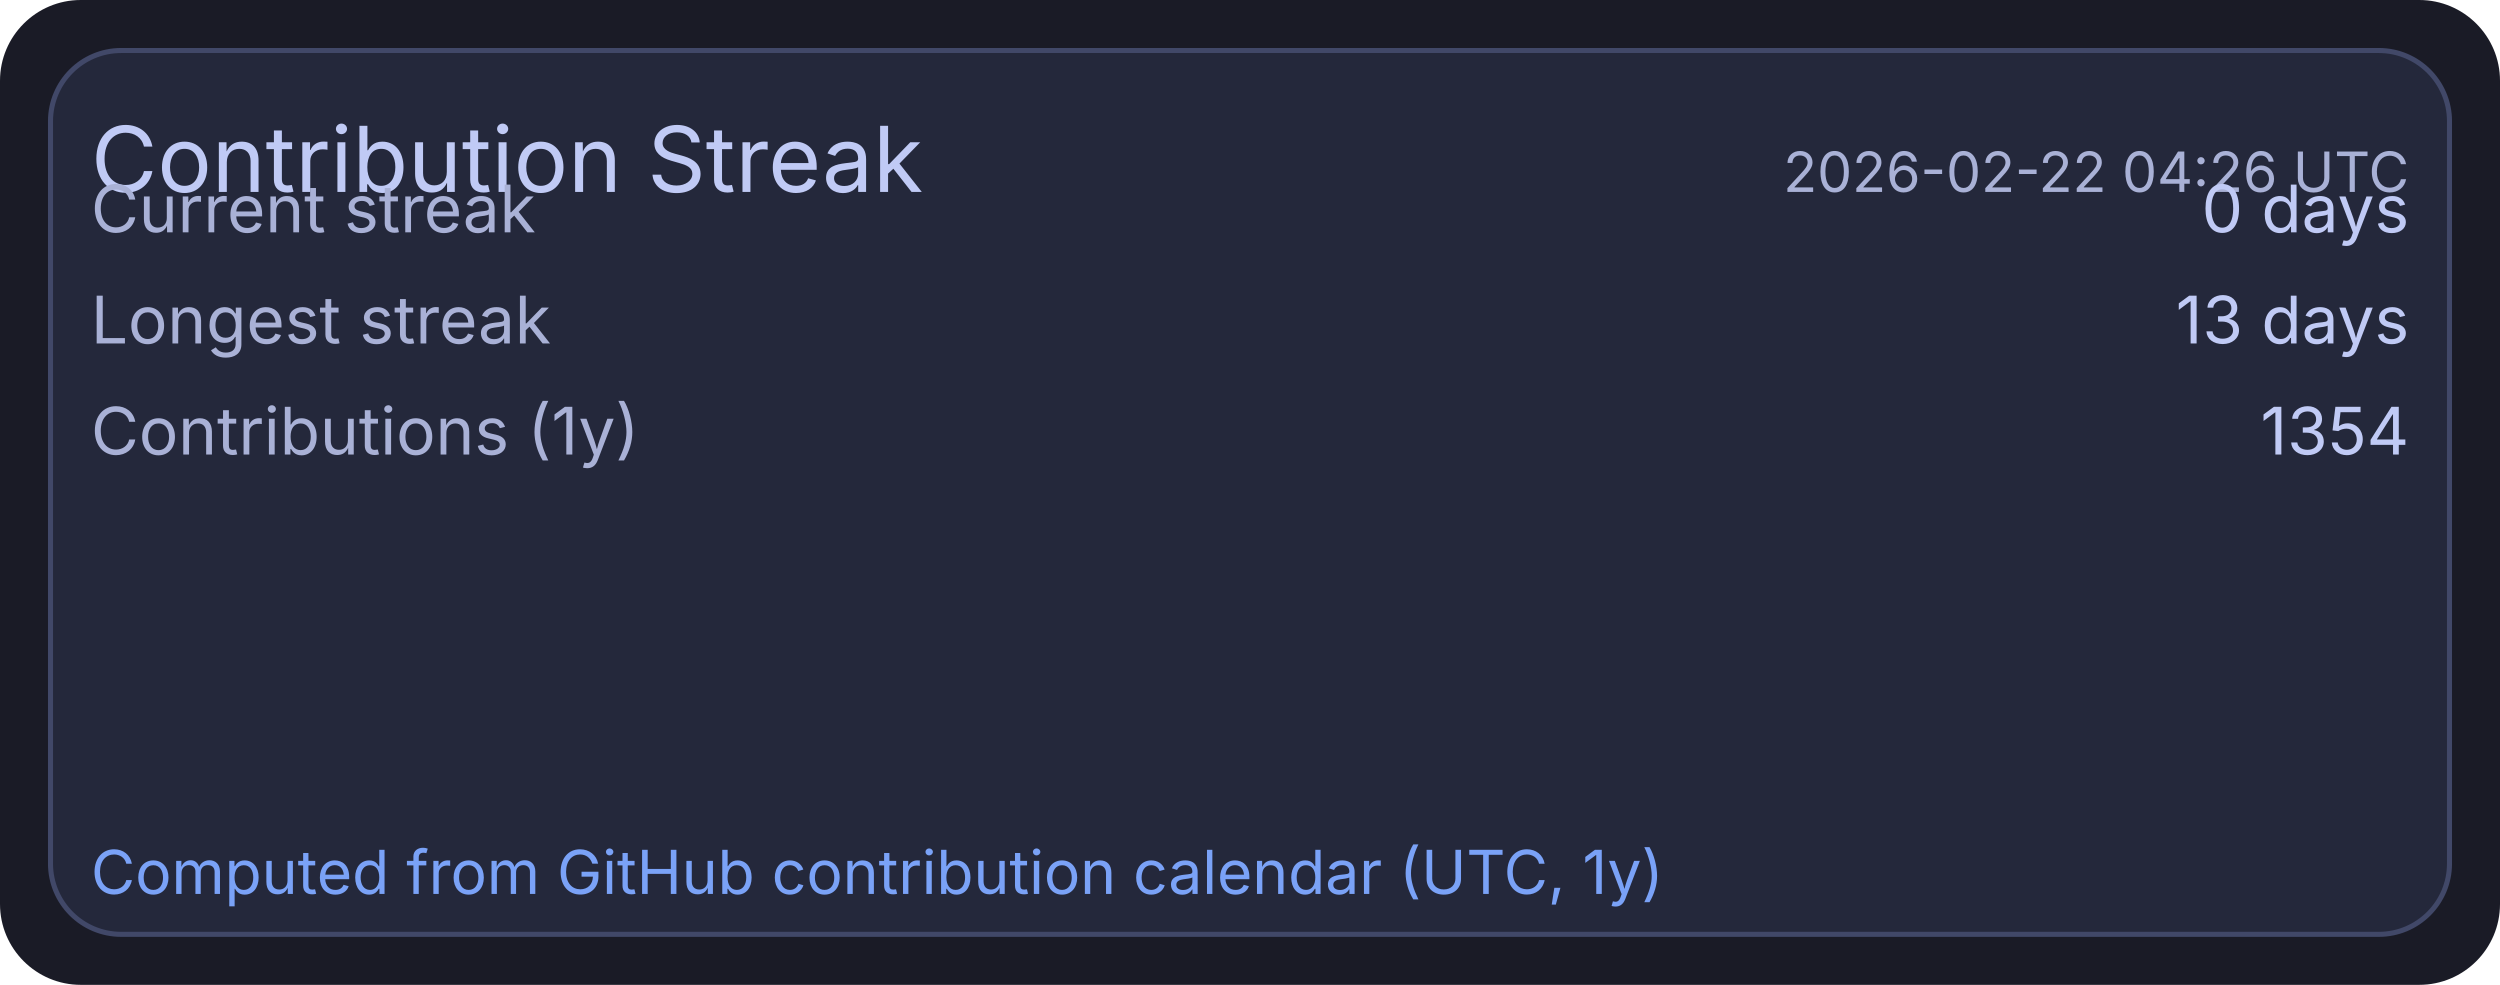
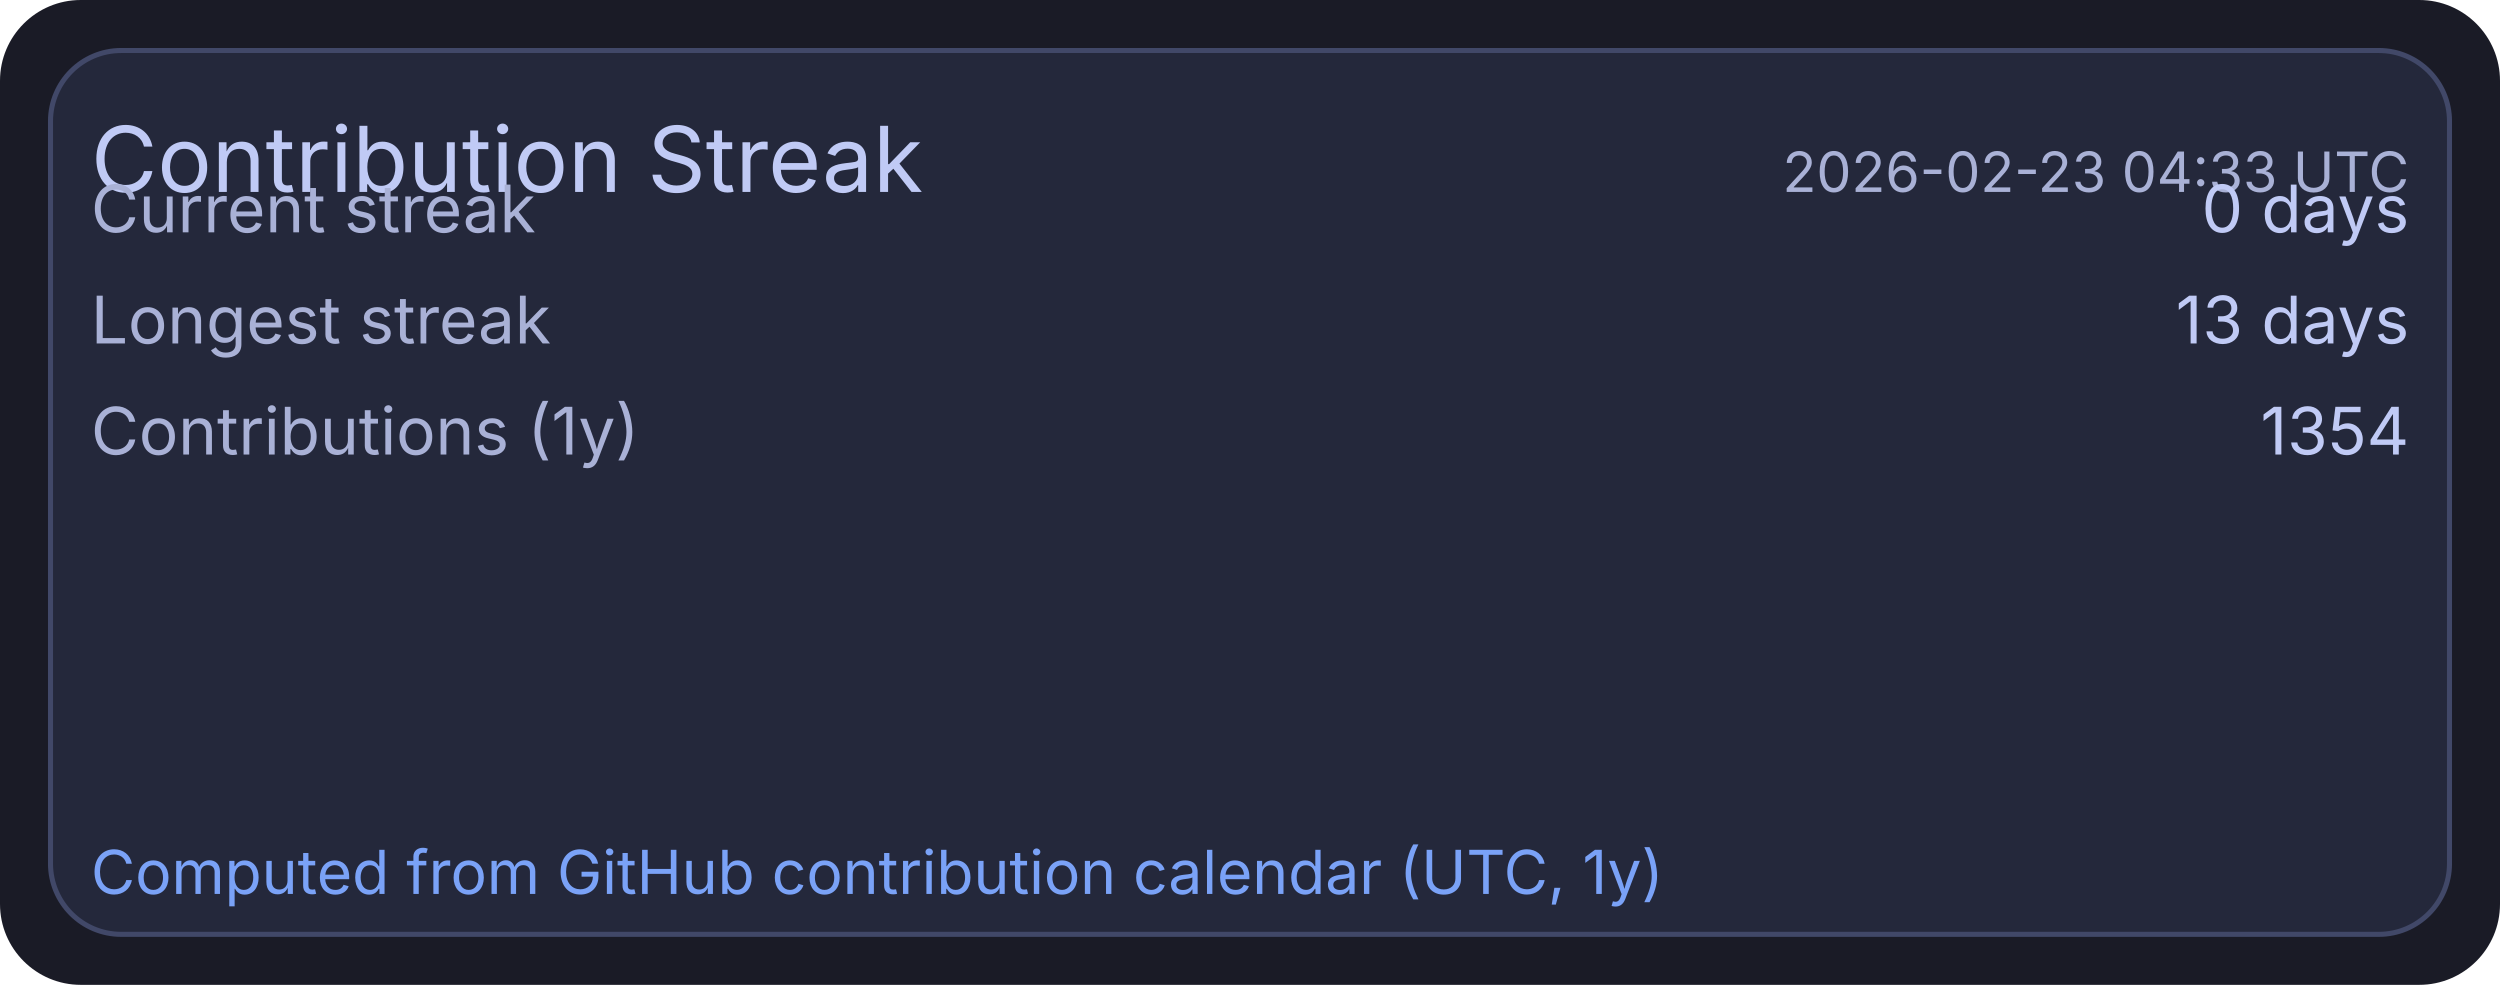
<svg xmlns="http://www.w3.org/2000/svg" width="495" height="195" viewBox="0 0 495 195">
  <rect x="0" y="0" width="495" height="195" rx="16" fill="#1a1b26" />
  <rect x="10" y="10" width="475" height="175" rx="14" fill="#24283b" stroke="#414868" stroke-width="1" />
  <text x="18" y="38" fill="#c0caf5" font-size="18" font-family="ui-sans-serif, system-ui, -apple-system, Segoe UI">Contribution Streak</text>
-   <text x="477" y="38" text-anchor="end" fill="#a9b1d6" font-size="11" font-family="ui-sans-serif, system-ui, -apple-system, Segoe UI">2026-02-22 04:26 UTC</text>
+   <text x="477" y="38" text-anchor="end" fill="#a9b1d6" font-size="11" font-family="ui-sans-serif, system-ui, -apple-system, Segoe UI">2026-02-23 04:33 UTC</text>
  <text x="18" y="46" fill="#a9b1d6" font-size="13" font-family="ui-sans-serif, system-ui, -apple-system, Segoe UI">Current streak</text>
  <text x="477" y="46" text-anchor="end" fill="#c0caf5" font-size="13" font-family="ui-sans-serif, system-ui, -apple-system, Segoe UI">0 days</text>
  <text x="18" y="68" fill="#a9b1d6" font-size="13" font-family="ui-sans-serif, system-ui, -apple-system, Segoe UI">Longest streak</text>
  <text x="477" y="68" text-anchor="end" fill="#c0caf5" font-size="13" font-family="ui-sans-serif, system-ui, -apple-system, Segoe UI">13 days</text>
  <text x="18" y="90" fill="#a9b1d6" font-size="13" font-family="ui-sans-serif, system-ui, -apple-system, Segoe UI">Contributions (1y)</text>
  <text x="477" y="90" text-anchor="end" fill="#c0caf5" font-size="13" font-family="ui-sans-serif, system-ui, -apple-system, Segoe UI">1354</text>
  <text x="18" y="177" fill="#7aa2f7" font-size="12" font-family="ui-sans-serif, system-ui, -apple-system, Segoe UI">Computed from GitHub contribution calendar (UTC, 1y)</text>
</svg>
